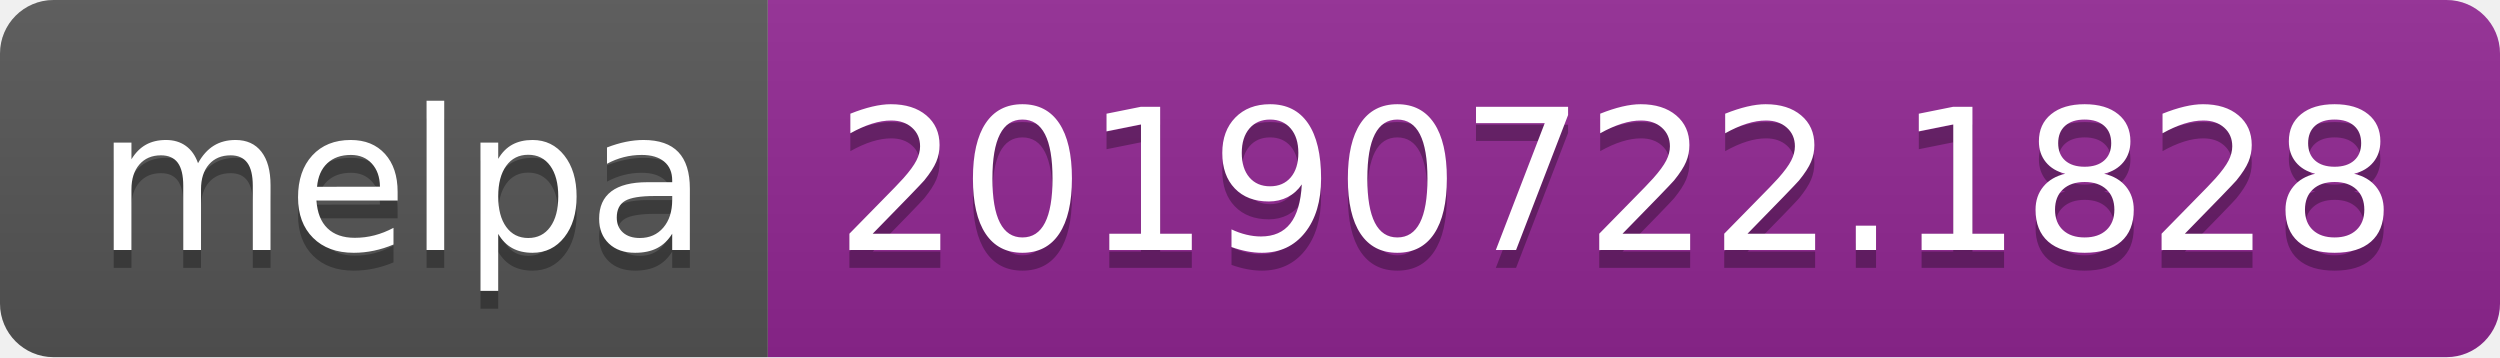
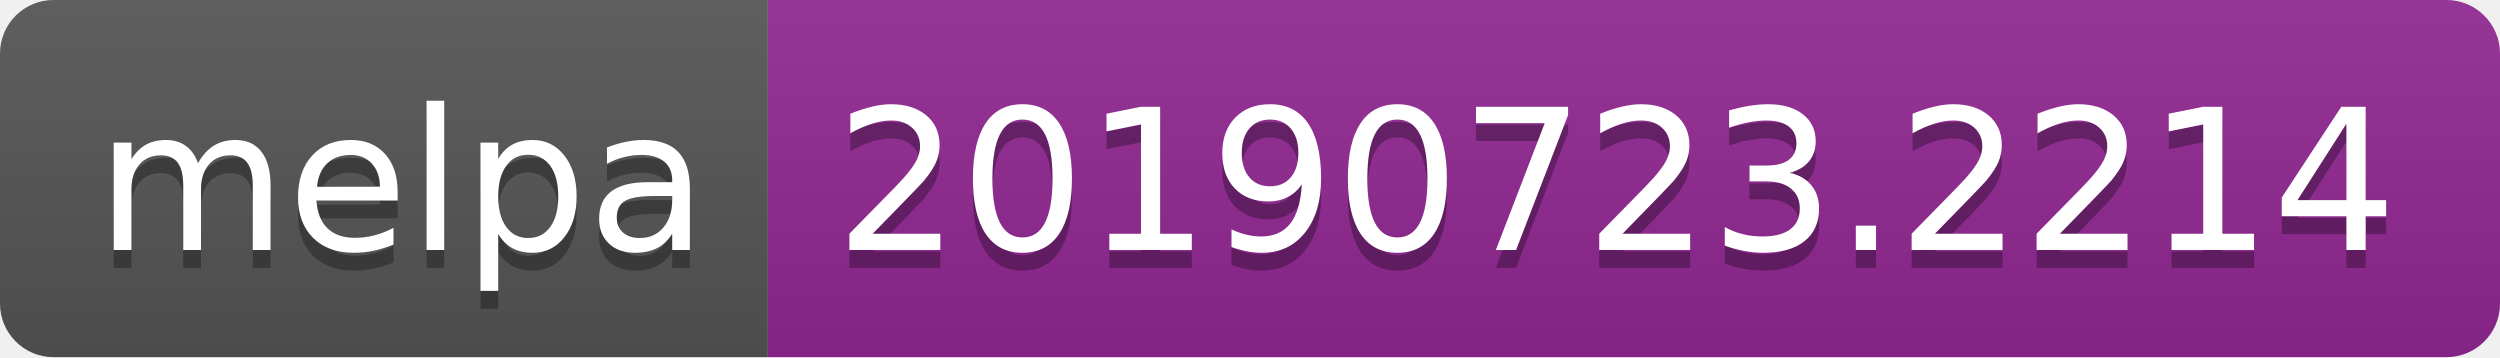
<svg xmlns="http://www.w3.org/2000/svg" width="140" height="20">
  <linearGradient id="b" x2="0" y2="100%">
    <stop offset="0" stop-color="#bbb" stop-opacity=".1" />
    <stop offset="1" stop-opacity=".1" />
  </linearGradient>
  <clipPath id="a">
    <rect width="140" height="20" rx="3" fill="#fff" />
  </clipPath>
  <g clip-path="url(#a)">
    <path fill="#555" d="M0 0h43v20H0z" />
    <path fill="#922793" d="M43 0h97v20H43z" />
    <path fill="url(#b)" d="M0 0h140v20H0z" />
  </g>
  <g fill="#fff" text-anchor="middle" font-family="DejaVu Sans,Verdana,Geneva,sans-serif" font-size="110">
    <text x="225" y="150" fill="#010101" fill-opacity=".3" transform="scale(.1)" textLength="330">melpa</text>
    <text x="225" y="140" transform="scale(.1)" textLength="330">melpa</text>
-     <text x="905" y="150" fill="#010101" fill-opacity=".3" transform="scale(.1)" textLength="870">20190722.1828</text>
-     <text x="905" y="140" transform="scale(.1)" textLength="870">20190722.1828</text>
+     <text x="905" y="150" fill="#010101" fill-opacity=".3" transform="scale(.1)" textLength="870">20190723.2214</text>
+     <text x="905" y="140" transform="scale(.1)" textLength="870">20190723.2214</text>
  </g>
</svg>
